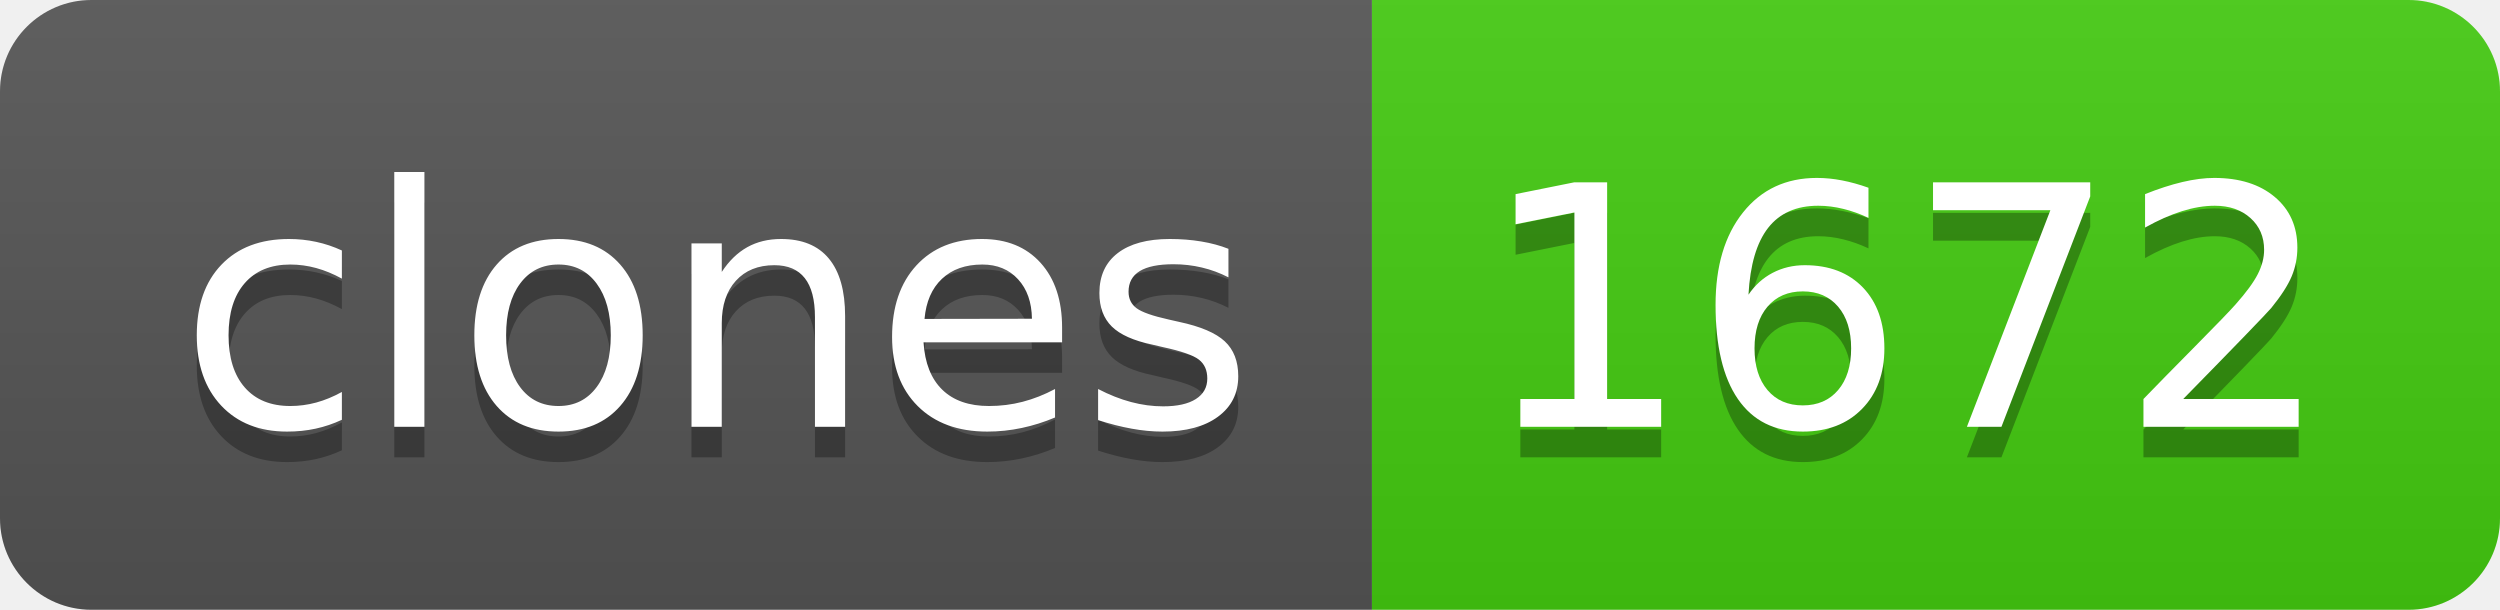
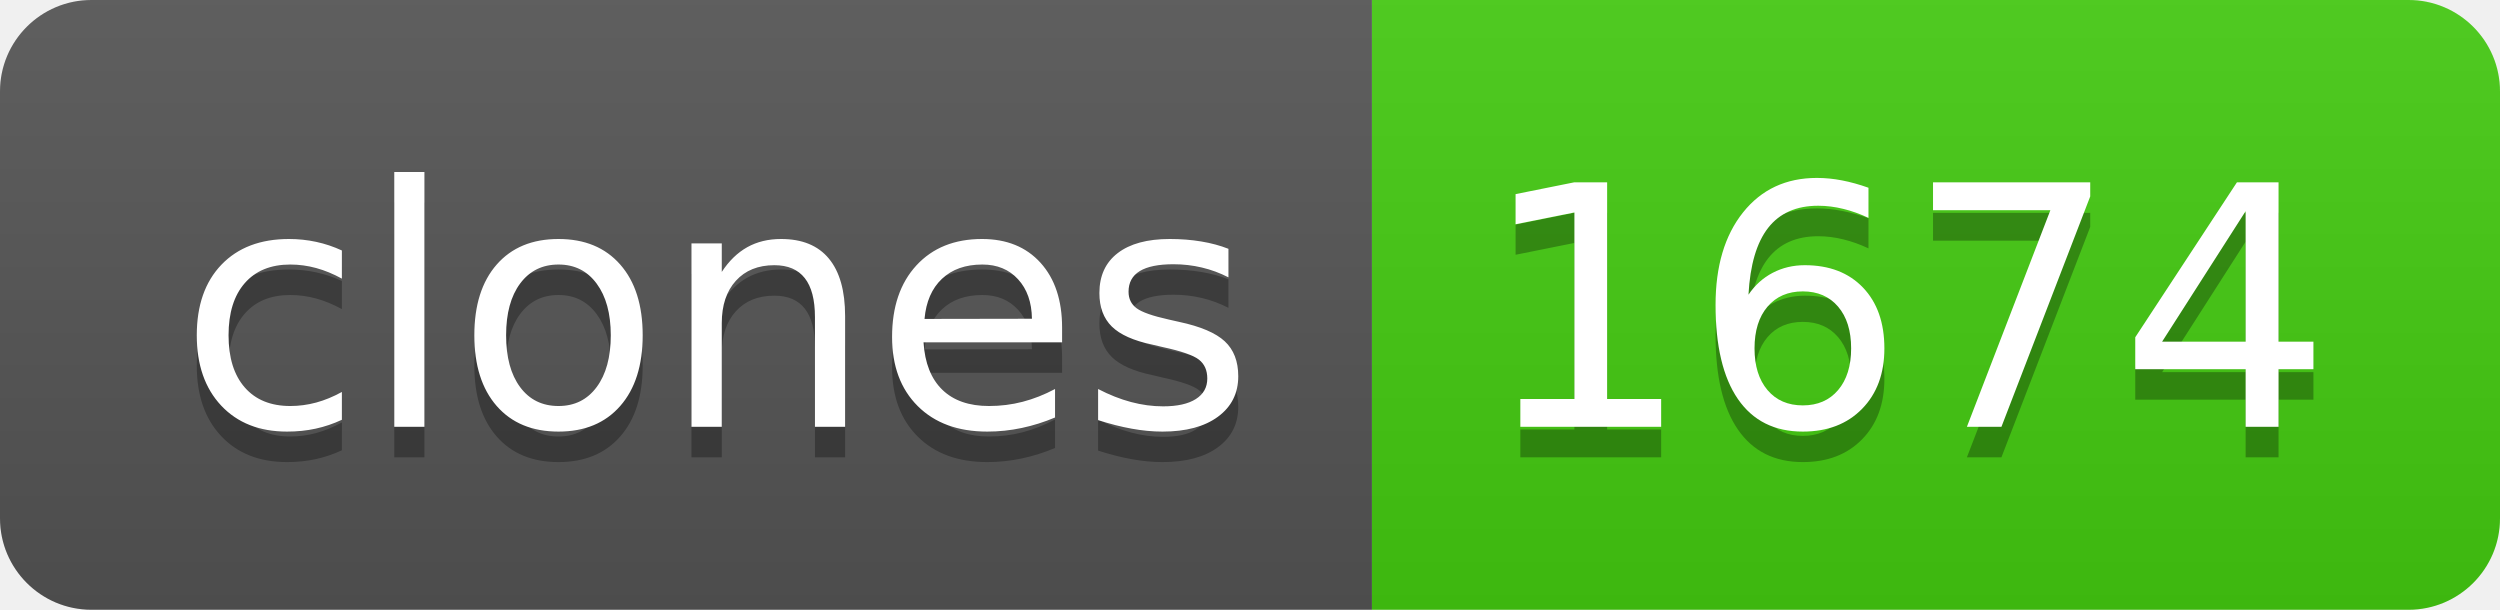
- <svg xmlns="http://www.w3.org/2000/svg" width="82" height="20" role="img" aria-label="clones: 1672">
+ <svg xmlns="http://www.w3.org/2000/svg" width="82" height="20" role="img" aria-label="clones: 1674">
  <linearGradient id="s" x2="0" y2="100%">
    <stop offset="0" stop-color="#bbb" stop-opacity=".1" />
    <stop offset="1" stop-opacity=".1" />
  </linearGradient>
  <clipPath id="r">
    <rect width="82" height="20" rx="3" fill="#fff" />
  </clipPath>
  <g clip-path="url(#r)">
    <rect width="45" height="20" fill="#555" />
    <rect x="45" width="37" height="20" fill="#4c1" />
    <rect width="82" height="20" fill="url(#s)" />
  </g>
  <g fill="#fff" text-anchor="middle" font-family="Verdana,Geneva,DejaVu Sans,sans-serif" text-rendering="geometricPrecision" font-size="110">
    <text aria-hidden="true" x="235" y="150" fill="#010101" fill-opacity=".3" transform="scale(.1)" textLength="350">clones</text>
    <text x="235" y="140" transform="scale(.1)" fill="#fff" textLength="350">clones</text>
-     <text aria-hidden="true" x="625" y="150" fill="#010101" fill-opacity=".3" transform="scale(.1)" textLength="270">1672</text>
-     <text x="625" y="140" transform="scale(.1)" fill="#fff" textLength="270">1672</text>
+     <text aria-hidden="true" x="625" y="150" fill="#010101" fill-opacity=".3" transform="scale(.1)" textLength="270">1674</text>
+     <text x="625" y="140" transform="scale(.1)" fill="#fff" textLength="270">1674</text>
  </g>
</svg>
